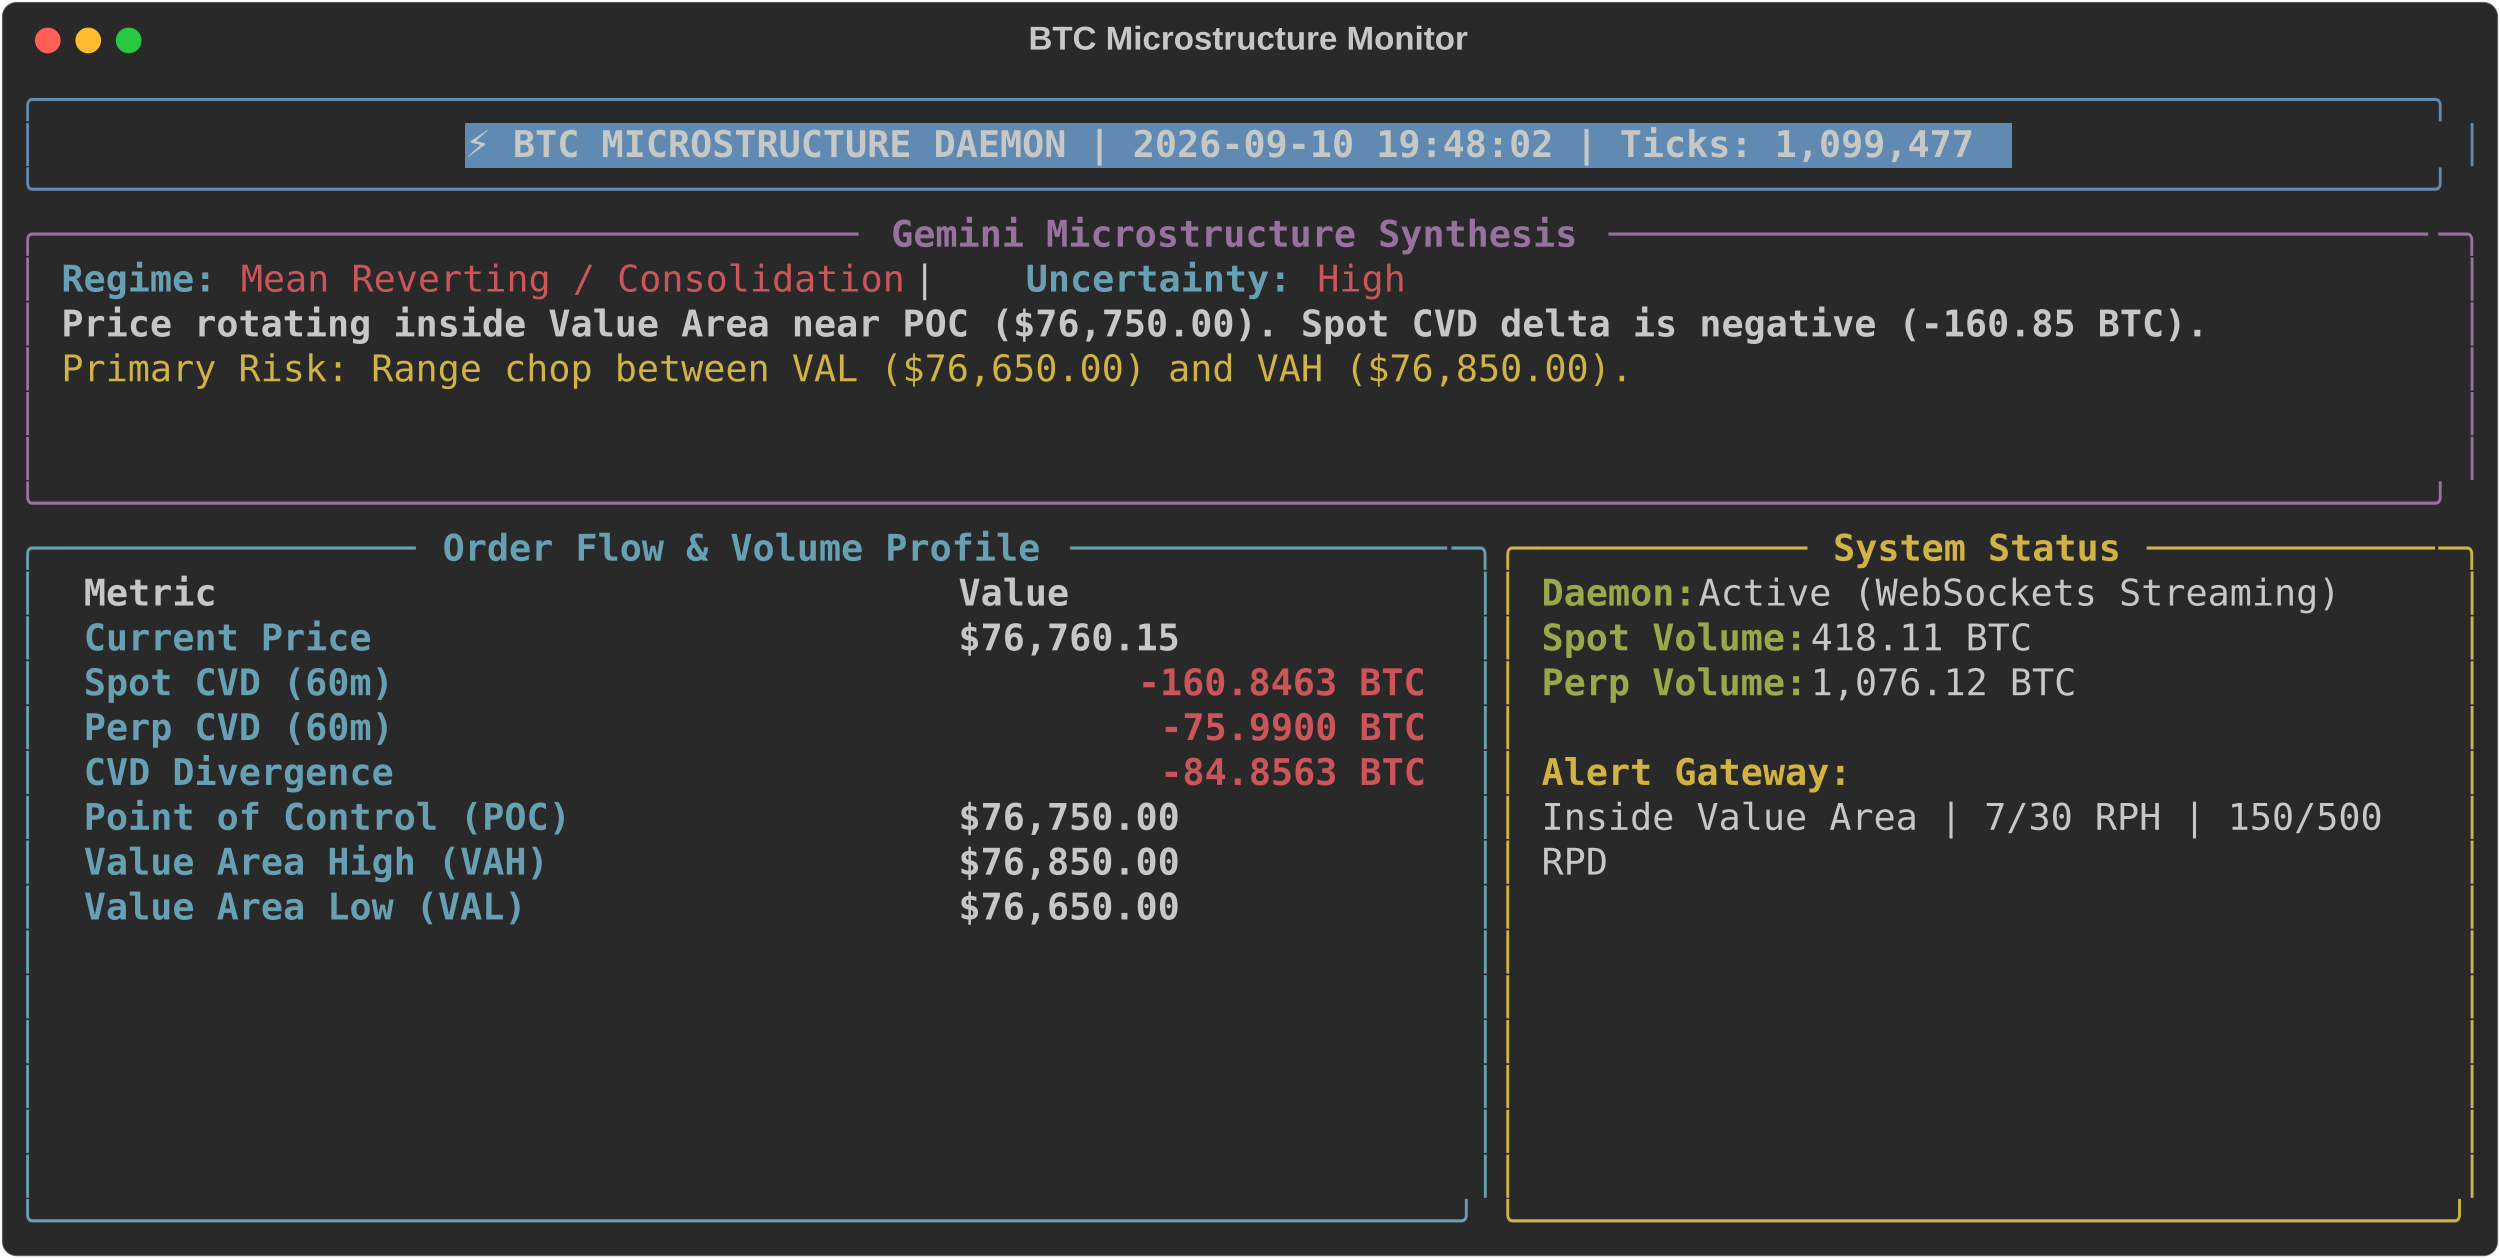
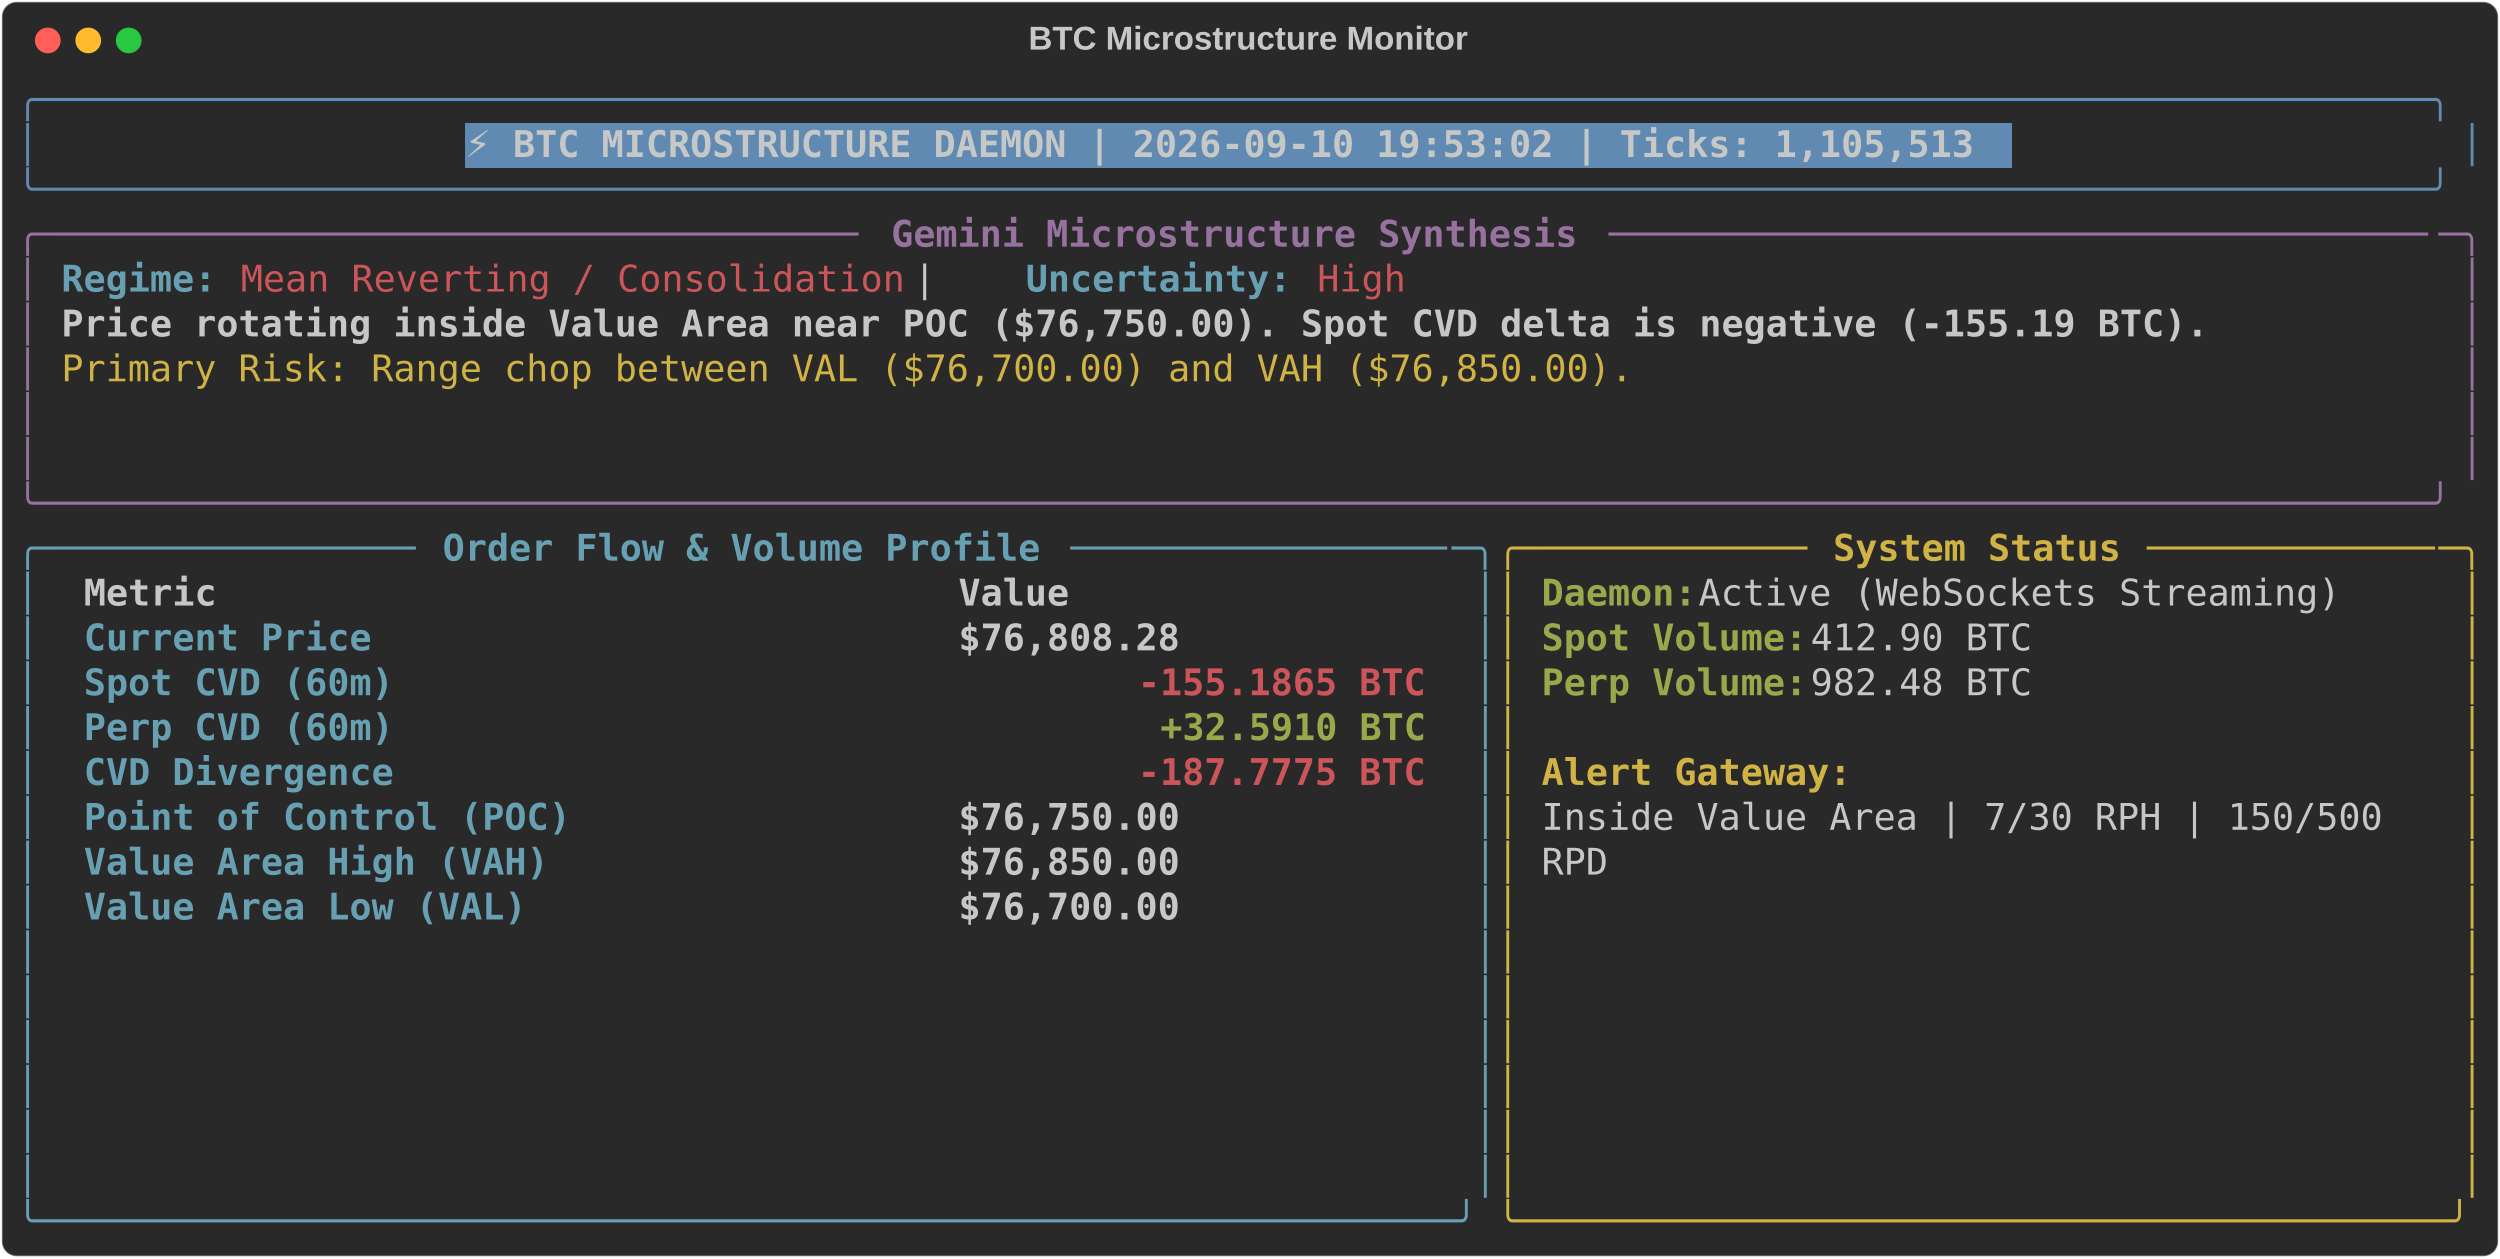
<svg xmlns="http://www.w3.org/2000/svg" class="rich-terminal" viewBox="0 0 1360 684.4">
  <style>

    @font-face {
        font-family: "Fira Code";
        src: local("FiraCode-Regular"),
                url("https://cdnjs.cloudflare.com/ajax/libs/firacode/6.2.0/woff2/FiraCode-Regular.woff2") format("woff2"),
                url("https://cdnjs.cloudflare.com/ajax/libs/firacode/6.2.0/woff/FiraCode-Regular.woff") format("woff");
        font-style: normal;
        font-weight: 400;
    }
    @font-face {
        font-family: "Fira Code";
        src: local("FiraCode-Bold"),
                url("https://cdnjs.cloudflare.com/ajax/libs/firacode/6.2.0/woff2/FiraCode-Bold.woff2") format("woff2"),
                url("https://cdnjs.cloudflare.com/ajax/libs/firacode/6.2.0/woff/FiraCode-Bold.woff") format("woff");
        font-style: bold;
        font-weight: 700;
    }

-     .terminal-1135366838-matrix {
+     .terminal-4026815350-matrix {
        font-family: Fira Code, monospace;
        font-size: 20px;
        line-height: 24.4px;
        font-variant-east-asian: full-width;
    }

-     .terminal-1135366838-title {
+     .terminal-4026815350-title {
        font-size: 18px;
        font-weight: bold;
        font-family: arial;
    }

-     .terminal-1135366838-r1 { fill: #608ab1 }
- .terminal-1135366838-r2 { fill: #c5c8c6 }
- .terminal-1135366838-r3 { fill: #c5c8c6;font-weight: bold }
- .terminal-1135366838-r4 { fill: #98729f }
- .terminal-1135366838-r5 { fill: #98729f;font-weight: bold }
- .terminal-1135366838-r6 { fill: #68a0b3;font-weight: bold }
- .terminal-1135366838-r7 { fill: #cc555a }
- .terminal-1135366838-r8 { fill: #d0b344 }
- .terminal-1135366838-r9 { fill: #68a0b3 }
- .terminal-1135366838-r10 { fill: #d0b344;font-weight: bold }
- .terminal-1135366838-r11 { fill: #98a84b;font-weight: bold }
- .terminal-1135366838-r12 { fill: #cc555a;font-weight: bold }
+     .terminal-4026815350-r1 { fill: #608ab1 }
+ .terminal-4026815350-r2 { fill: #c5c8c6 }
+ .terminal-4026815350-r3 { fill: #c5c8c6;font-weight: bold }
+ .terminal-4026815350-r4 { fill: #98729f }
+ .terminal-4026815350-r5 { fill: #98729f;font-weight: bold }
+ .terminal-4026815350-r6 { fill: #68a0b3;font-weight: bold }
+ .terminal-4026815350-r7 { fill: #cc555a }
+ .terminal-4026815350-r8 { fill: #d0b344 }
+ .terminal-4026815350-r9 { fill: #68a0b3 }
+ .terminal-4026815350-r10 { fill: #d0b344;font-weight: bold }
+ .terminal-4026815350-r11 { fill: #98a84b;font-weight: bold }
+ .terminal-4026815350-r12 { fill: #cc555a;font-weight: bold }
    </style>
  <defs>
-     <clipPath id="terminal-1135366838-clip-terminal">
+     <clipPath id="terminal-4026815350-clip-terminal">
      <rect x="0" y="0" width="1341.0" height="633.4" />
    </clipPath>
-     <clipPath id="terminal-1135366838-line-0">
+     <clipPath id="terminal-4026815350-line-0">
      <rect x="0" y="1.5" width="1342" height="24.65" />
    </clipPath>
-     <clipPath id="terminal-1135366838-line-1">
+     <clipPath id="terminal-4026815350-line-1">
      <rect x="0" y="25.9" width="1342" height="24.65" />
    </clipPath>
-     <clipPath id="terminal-1135366838-line-2">
+     <clipPath id="terminal-4026815350-line-2">
      <rect x="0" y="50.3" width="1342" height="24.65" />
    </clipPath>
-     <clipPath id="terminal-1135366838-line-3">
+     <clipPath id="terminal-4026815350-line-3">
      <rect x="0" y="74.7" width="1342" height="24.65" />
    </clipPath>
-     <clipPath id="terminal-1135366838-line-4">
+     <clipPath id="terminal-4026815350-line-4">
      <rect x="0" y="99.1" width="1342" height="24.65" />
    </clipPath>
-     <clipPath id="terminal-1135366838-line-5">
+     <clipPath id="terminal-4026815350-line-5">
      <rect x="0" y="123.5" width="1342" height="24.65" />
    </clipPath>
-     <clipPath id="terminal-1135366838-line-6">
+     <clipPath id="terminal-4026815350-line-6">
      <rect x="0" y="147.9" width="1342" height="24.65" />
    </clipPath>
-     <clipPath id="terminal-1135366838-line-7">
+     <clipPath id="terminal-4026815350-line-7">
      <rect x="0" y="172.3" width="1342" height="24.65" />
    </clipPath>
-     <clipPath id="terminal-1135366838-line-8">
+     <clipPath id="terminal-4026815350-line-8">
      <rect x="0" y="196.7" width="1342" height="24.65" />
    </clipPath>
-     <clipPath id="terminal-1135366838-line-9">
+     <clipPath id="terminal-4026815350-line-9">
      <rect x="0" y="221.1" width="1342" height="24.65" />
    </clipPath>
-     <clipPath id="terminal-1135366838-line-10">
+     <clipPath id="terminal-4026815350-line-10">
      <rect x="0" y="245.5" width="1342" height="24.65" />
    </clipPath>
-     <clipPath id="terminal-1135366838-line-11">
+     <clipPath id="terminal-4026815350-line-11">
      <rect x="0" y="269.9" width="1342" height="24.65" />
    </clipPath>
-     <clipPath id="terminal-1135366838-line-12">
+     <clipPath id="terminal-4026815350-line-12">
      <rect x="0" y="294.3" width="1342" height="24.65" />
    </clipPath>
-     <clipPath id="terminal-1135366838-line-13">
+     <clipPath id="terminal-4026815350-line-13">
      <rect x="0" y="318.7" width="1342" height="24.65" />
    </clipPath>
-     <clipPath id="terminal-1135366838-line-14">
+     <clipPath id="terminal-4026815350-line-14">
      <rect x="0" y="343.1" width="1342" height="24.65" />
    </clipPath>
-     <clipPath id="terminal-1135366838-line-15">
+     <clipPath id="terminal-4026815350-line-15">
      <rect x="0" y="367.5" width="1342" height="24.65" />
    </clipPath>
-     <clipPath id="terminal-1135366838-line-16">
+     <clipPath id="terminal-4026815350-line-16">
      <rect x="0" y="391.9" width="1342" height="24.65" />
    </clipPath>
-     <clipPath id="terminal-1135366838-line-17">
+     <clipPath id="terminal-4026815350-line-17">
      <rect x="0" y="416.3" width="1342" height="24.65" />
    </clipPath>
-     <clipPath id="terminal-1135366838-line-18">
+     <clipPath id="terminal-4026815350-line-18">
      <rect x="0" y="440.7" width="1342" height="24.65" />
    </clipPath>
-     <clipPath id="terminal-1135366838-line-19">
+     <clipPath id="terminal-4026815350-line-19">
      <rect x="0" y="465.1" width="1342" height="24.65" />
    </clipPath>
-     <clipPath id="terminal-1135366838-line-20">
+     <clipPath id="terminal-4026815350-line-20">
      <rect x="0" y="489.5" width="1342" height="24.65" />
    </clipPath>
-     <clipPath id="terminal-1135366838-line-21">
+     <clipPath id="terminal-4026815350-line-21">
      <rect x="0" y="513.9" width="1342" height="24.65" />
    </clipPath>
-     <clipPath id="terminal-1135366838-line-22">
+     <clipPath id="terminal-4026815350-line-22">
      <rect x="0" y="538.3" width="1342" height="24.65" />
    </clipPath>
-     <clipPath id="terminal-1135366838-line-23">
+     <clipPath id="terminal-4026815350-line-23">
      <rect x="0" y="562.7" width="1342" height="24.65" />
    </clipPath>
-     <clipPath id="terminal-1135366838-line-24">
+     <clipPath id="terminal-4026815350-line-24">
      <rect x="0" y="587.1" width="1342" height="24.65" />
    </clipPath>
  </defs>
  <rect fill="#292929" stroke="rgba(255,255,255,0.35)" stroke-width="1" x="1" y="1" width="1358" height="682.4" rx="8" />
-   <text class="terminal-1135366838-title" fill="#c5c8c6" text-anchor="middle" x="679" y="27">BTC Microstructure Monitor</text>
+   <text class="terminal-4026815350-title" fill="#c5c8c6" text-anchor="middle" x="679" y="27">BTC Microstructure Monitor</text>
  <g transform="translate(26,22)">
    <circle cx="0" cy="0" r="7" fill="#ff5f57" />
    <circle cx="22" cy="0" r="7" fill="#febc2e" />
    <circle cx="44" cy="0" r="7" fill="#28c840" />
  </g>
-   <g transform="translate(9, 41)" clip-path="url(#terminal-1135366838-clip-terminal)">
+   <g transform="translate(9, 41)" clip-path="url(#terminal-4026815350-clip-terminal)">
    <rect fill="#608ab1" x="244" y="25.9" width="841.8" height="24.65" shape-rendering="crispEdges" />
-     <g class="terminal-1135366838-matrix">
-       <text class="terminal-1135366838-r1" x="0" y="20" textLength="1342" clip-path="url(#terminal-1135366838-line-0)">╭────────────────────────────────────────────────────────────────────────────────────────────────────────────╮</text>
-       <text class="terminal-1135366838-r2" x="1342" y="20" textLength="12.2" clip-path="url(#terminal-1135366838-line-0)">
- </text>
-       <text class="terminal-1135366838-r1" x="0" y="44.4" textLength="12.2" clip-path="url(#terminal-1135366838-line-1)">│</text>
-       <text class="terminal-1135366838-r3" x="244" y="44.4" textLength="829.6" clip-path="url(#terminal-1135366838-line-1)">⚡ BTC MICROSTRUCTURE DAEMON | 2026-09-10 19:48:02 | Ticks: 1,099,477</text>
-       <text class="terminal-1135366838-r1" x="1329.8" y="44.4" textLength="12.2" clip-path="url(#terminal-1135366838-line-1)">│</text>
-       <text class="terminal-1135366838-r2" x="1342" y="44.4" textLength="12.2" clip-path="url(#terminal-1135366838-line-1)">
- </text>
-       <text class="terminal-1135366838-r1" x="0" y="68.8" textLength="1342" clip-path="url(#terminal-1135366838-line-2)">╰────────────────────────────────────────────────────────────────────────────────────────────────────────────╯</text>
-       <text class="terminal-1135366838-r2" x="1342" y="68.8" textLength="12.2" clip-path="url(#terminal-1135366838-line-2)">
- </text>
-       <text class="terminal-1135366838-r4" x="0" y="93.2" textLength="24.4" clip-path="url(#terminal-1135366838-line-3)">╭─</text>
-       <text class="terminal-1135366838-r4" x="24.4" y="93.2" textLength="439.2" clip-path="url(#terminal-1135366838-line-3)">────────────────────────────────────</text>
-       <text class="terminal-1135366838-r5" x="475.8" y="93.2" textLength="378.2" clip-path="url(#terminal-1135366838-line-3)">Gemini Microstructure Synthesis</text>
-       <text class="terminal-1135366838-r4" x="866.2" y="93.2" textLength="451.4" clip-path="url(#terminal-1135366838-line-3)">─────────────────────────────────────</text>
-       <text class="terminal-1135366838-r4" x="1317.6" y="93.2" textLength="24.4" clip-path="url(#terminal-1135366838-line-3)">─╮</text>
-       <text class="terminal-1135366838-r2" x="1342" y="93.2" textLength="12.2" clip-path="url(#terminal-1135366838-line-3)">
- </text>
-       <text class="terminal-1135366838-r4" x="0" y="117.6" textLength="12.2" clip-path="url(#terminal-1135366838-line-4)">│</text>
-       <text class="terminal-1135366838-r6" x="24.4" y="117.6" textLength="85.4" clip-path="url(#terminal-1135366838-line-4)">Regime:</text>
-       <text class="terminal-1135366838-r7" x="122" y="117.6" textLength="366" clip-path="url(#terminal-1135366838-line-4)">Mean Reverting / Consolidation</text>
-       <text class="terminal-1135366838-r2" x="488" y="117.6" textLength="61" clip-path="url(#terminal-1135366838-line-4)">  |  </text>
-       <text class="terminal-1135366838-r6" x="549" y="117.6" textLength="146.4" clip-path="url(#terminal-1135366838-line-4)">Uncertainty:</text>
-       <text class="terminal-1135366838-r7" x="707.6" y="117.6" textLength="48.8" clip-path="url(#terminal-1135366838-line-4)">High</text>
-       <text class="terminal-1135366838-r4" x="1329.8" y="117.6" textLength="12.2" clip-path="url(#terminal-1135366838-line-4)">│</text>
-       <text class="terminal-1135366838-r2" x="1342" y="117.6" textLength="12.2" clip-path="url(#terminal-1135366838-line-4)">
- </text>
-       <text class="terminal-1135366838-r4" x="0" y="142" textLength="12.2" clip-path="url(#terminal-1135366838-line-5)">│</text>
-       <text class="terminal-1135366838-r3" x="24.4" y="142" textLength="1183.4" clip-path="url(#terminal-1135366838-line-5)">Price rotating inside Value Area near POC ($76,750.00). Spot CVD delta is negative (-160.85 BTC).</text>
-       <text class="terminal-1135366838-r4" x="1329.8" y="142" textLength="12.2" clip-path="url(#terminal-1135366838-line-5)">│</text>
-       <text class="terminal-1135366838-r2" x="1342" y="142" textLength="12.2" clip-path="url(#terminal-1135366838-line-5)">
- </text>
-       <text class="terminal-1135366838-r4" x="0" y="166.4" textLength="12.2" clip-path="url(#terminal-1135366838-line-6)">│</text>
-       <text class="terminal-1135366838-r8" x="24.4" y="166.4" textLength="866.2" clip-path="url(#terminal-1135366838-line-6)">Primary Risk: Range chop between VAL ($76,650.00) and VAH ($76,850.00).</text>
-       <text class="terminal-1135366838-r4" x="1329.8" y="166.4" textLength="12.2" clip-path="url(#terminal-1135366838-line-6)">│</text>
-       <text class="terminal-1135366838-r2" x="1342" y="166.4" textLength="12.2" clip-path="url(#terminal-1135366838-line-6)">
- </text>
-       <text class="terminal-1135366838-r4" x="0" y="190.8" textLength="12.2" clip-path="url(#terminal-1135366838-line-7)">│</text>
-       <text class="terminal-1135366838-r4" x="1329.8" y="190.8" textLength="12.2" clip-path="url(#terminal-1135366838-line-7)">│</text>
-       <text class="terminal-1135366838-r2" x="1342" y="190.8" textLength="12.2" clip-path="url(#terminal-1135366838-line-7)">
- </text>
-       <text class="terminal-1135366838-r4" x="0" y="215.2" textLength="12.2" clip-path="url(#terminal-1135366838-line-8)">│</text>
-       <text class="terminal-1135366838-r4" x="1329.8" y="215.2" textLength="12.2" clip-path="url(#terminal-1135366838-line-8)">│</text>
-       <text class="terminal-1135366838-r2" x="1342" y="215.2" textLength="12.2" clip-path="url(#terminal-1135366838-line-8)">
- </text>
-       <text class="terminal-1135366838-r4" x="0" y="239.6" textLength="1342" clip-path="url(#terminal-1135366838-line-9)">╰────────────────────────────────────────────────────────────────────────────────────────────────────────────╯</text>
-       <text class="terminal-1135366838-r2" x="1342" y="239.6" textLength="12.2" clip-path="url(#terminal-1135366838-line-9)">
- </text>
-       <text class="terminal-1135366838-r9" x="0" y="264" textLength="24.4" clip-path="url(#terminal-1135366838-line-10)">╭─</text>
-       <text class="terminal-1135366838-r9" x="24.4" y="264" textLength="195.2" clip-path="url(#terminal-1135366838-line-10)">────────────────</text>
-       <text class="terminal-1135366838-r6" x="231.8" y="264" textLength="329.4" clip-path="url(#terminal-1135366838-line-10)">Order Flow &amp; Volume Profile</text>
-       <text class="terminal-1135366838-r9" x="573.4" y="264" textLength="207.4" clip-path="url(#terminal-1135366838-line-10)">─────────────────</text>
-       <text class="terminal-1135366838-r9" x="780.8" y="264" textLength="24.4" clip-path="url(#terminal-1135366838-line-10)">─╮</text>
-       <text class="terminal-1135366838-r8" x="805.2" y="264" textLength="24.4" clip-path="url(#terminal-1135366838-line-10)">╭─</text>
-       <text class="terminal-1135366838-r8" x="829.6" y="264" textLength="146.4" clip-path="url(#terminal-1135366838-line-10)">────────────</text>
-       <text class="terminal-1135366838-r10" x="988.2" y="264" textLength="158.6" clip-path="url(#terminal-1135366838-line-10)">System Status</text>
-       <text class="terminal-1135366838-r8" x="1159" y="264" textLength="158.6" clip-path="url(#terminal-1135366838-line-10)">─────────────</text>
-       <text class="terminal-1135366838-r8" x="1317.6" y="264" textLength="24.4" clip-path="url(#terminal-1135366838-line-10)">─╮</text>
-       <text class="terminal-1135366838-r2" x="1342" y="264" textLength="12.2" clip-path="url(#terminal-1135366838-line-10)">
- </text>
-       <text class="terminal-1135366838-r9" x="0" y="288.4" textLength="12.2" clip-path="url(#terminal-1135366838-line-11)">│</text>
-       <text class="terminal-1135366838-r3" x="36.6" y="288.4" textLength="451.4" clip-path="url(#terminal-1135366838-line-11)">Metric                               </text>
-       <text class="terminal-1135366838-r3" x="512.4" y="288.4" textLength="256.2" clip-path="url(#terminal-1135366838-line-11)">                Value</text>
-       <text class="terminal-1135366838-r9" x="793" y="288.4" textLength="12.2" clip-path="url(#terminal-1135366838-line-11)">│</text>
-       <text class="terminal-1135366838-r8" x="805.2" y="288.4" textLength="12.2" clip-path="url(#terminal-1135366838-line-11)">│</text>
-       <text class="terminal-1135366838-r11" x="829.6" y="288.4" textLength="85.4" clip-path="url(#terminal-1135366838-line-11)">Daemon:</text>
-       <text class="terminal-1135366838-r2" x="915" y="288.4" textLength="366" clip-path="url(#terminal-1135366838-line-11)"> Active (WebSockets Streaming)</text>
-       <text class="terminal-1135366838-r8" x="1329.8" y="288.4" textLength="12.2" clip-path="url(#terminal-1135366838-line-11)">│</text>
-       <text class="terminal-1135366838-r2" x="1342" y="288.4" textLength="12.2" clip-path="url(#terminal-1135366838-line-11)">
- </text>
-       <text class="terminal-1135366838-r9" x="0" y="312.8" textLength="12.2" clip-path="url(#terminal-1135366838-line-12)">│</text>
-       <text class="terminal-1135366838-r6" x="36.6" y="312.8" textLength="451.4" clip-path="url(#terminal-1135366838-line-12)">Current Price                        </text>
-       <text class="terminal-1135366838-r3" x="512.4" y="312.8" textLength="256.2" clip-path="url(#terminal-1135366838-line-12)">           $76,760.15</text>
-       <text class="terminal-1135366838-r9" x="793" y="312.8" textLength="12.2" clip-path="url(#terminal-1135366838-line-12)">│</text>
-       <text class="terminal-1135366838-r8" x="805.2" y="312.8" textLength="12.2" clip-path="url(#terminal-1135366838-line-12)">│</text>
-       <text class="terminal-1135366838-r11" x="829.6" y="312.8" textLength="146.4" clip-path="url(#terminal-1135366838-line-12)">Spot Volume:</text>
-       <text class="terminal-1135366838-r2" x="976" y="312.8" textLength="134.2" clip-path="url(#terminal-1135366838-line-12)"> 418.11 BTC</text>
-       <text class="terminal-1135366838-r8" x="1329.8" y="312.8" textLength="12.2" clip-path="url(#terminal-1135366838-line-12)">│</text>
-       <text class="terminal-1135366838-r2" x="1342" y="312.8" textLength="12.2" clip-path="url(#terminal-1135366838-line-12)">
- </text>
-       <text class="terminal-1135366838-r9" x="0" y="337.2" textLength="12.2" clip-path="url(#terminal-1135366838-line-13)">│</text>
-       <text class="terminal-1135366838-r6" x="36.6" y="337.2" textLength="451.4" clip-path="url(#terminal-1135366838-line-13)">Spot CVD (60m)                       </text>
-       <text class="terminal-1135366838-r12" x="610" y="337.2" textLength="158.6" clip-path="url(#terminal-1135366838-line-13)">-160.8463 BTC</text>
-       <text class="terminal-1135366838-r9" x="793" y="337.2" textLength="12.2" clip-path="url(#terminal-1135366838-line-13)">│</text>
-       <text class="terminal-1135366838-r8" x="805.2" y="337.2" textLength="12.2" clip-path="url(#terminal-1135366838-line-13)">│</text>
-       <text class="terminal-1135366838-r11" x="829.6" y="337.2" textLength="146.4" clip-path="url(#terminal-1135366838-line-13)">Perp Volume:</text>
-       <text class="terminal-1135366838-r2" x="976" y="337.2" textLength="158.6" clip-path="url(#terminal-1135366838-line-13)"> 1,076.12 BTC</text>
-       <text class="terminal-1135366838-r8" x="1329.8" y="337.2" textLength="12.2" clip-path="url(#terminal-1135366838-line-13)">│</text>
-       <text class="terminal-1135366838-r2" x="1342" y="337.2" textLength="12.2" clip-path="url(#terminal-1135366838-line-13)">
- </text>
-       <text class="terminal-1135366838-r9" x="0" y="361.6" textLength="12.2" clip-path="url(#terminal-1135366838-line-14)">│</text>
-       <text class="terminal-1135366838-r6" x="36.6" y="361.6" textLength="451.4" clip-path="url(#terminal-1135366838-line-14)">Perp CVD (60m)                       </text>
-       <text class="terminal-1135366838-r12" x="622.2" y="361.6" textLength="146.4" clip-path="url(#terminal-1135366838-line-14)">-75.9900 BTC</text>
-       <text class="terminal-1135366838-r9" x="793" y="361.6" textLength="12.2" clip-path="url(#terminal-1135366838-line-14)">│</text>
-       <text class="terminal-1135366838-r8" x="805.2" y="361.6" textLength="12.2" clip-path="url(#terminal-1135366838-line-14)">│</text>
-       <text class="terminal-1135366838-r8" x="1329.8" y="361.6" textLength="12.2" clip-path="url(#terminal-1135366838-line-14)">│</text>
-       <text class="terminal-1135366838-r2" x="1342" y="361.6" textLength="12.2" clip-path="url(#terminal-1135366838-line-14)">
- </text>
-       <text class="terminal-1135366838-r9" x="0" y="386" textLength="12.2" clip-path="url(#terminal-1135366838-line-15)">│</text>
-       <text class="terminal-1135366838-r6" x="36.6" y="386" textLength="451.4" clip-path="url(#terminal-1135366838-line-15)">CVD Divergence                       </text>
-       <text class="terminal-1135366838-r12" x="622.2" y="386" textLength="146.4" clip-path="url(#terminal-1135366838-line-15)">-84.8563 BTC</text>
-       <text class="terminal-1135366838-r9" x="793" y="386" textLength="12.2" clip-path="url(#terminal-1135366838-line-15)">│</text>
-       <text class="terminal-1135366838-r8" x="805.2" y="386" textLength="12.2" clip-path="url(#terminal-1135366838-line-15)">│</text>
-       <text class="terminal-1135366838-r10" x="829.6" y="386" textLength="170.8" clip-path="url(#terminal-1135366838-line-15)">Alert Gateway:</text>
-       <text class="terminal-1135366838-r8" x="1329.8" y="386" textLength="12.2" clip-path="url(#terminal-1135366838-line-15)">│</text>
-       <text class="terminal-1135366838-r2" x="1342" y="386" textLength="12.2" clip-path="url(#terminal-1135366838-line-15)">
- </text>
-       <text class="terminal-1135366838-r9" x="0" y="410.4" textLength="12.2" clip-path="url(#terminal-1135366838-line-16)">│</text>
-       <text class="terminal-1135366838-r6" x="36.6" y="410.4" textLength="451.4" clip-path="url(#terminal-1135366838-line-16)">Point of Control (POC)               </text>
-       <text class="terminal-1135366838-r3" x="512.4" y="410.4" textLength="256.2" clip-path="url(#terminal-1135366838-line-16)">           $76,750.00</text>
-       <text class="terminal-1135366838-r9" x="793" y="410.4" textLength="12.2" clip-path="url(#terminal-1135366838-line-16)">│</text>
-       <text class="terminal-1135366838-r8" x="805.2" y="410.4" textLength="12.2" clip-path="url(#terminal-1135366838-line-16)">│</text>
-       <text class="terminal-1135366838-r2" x="829.6" y="410.4" textLength="475.8" clip-path="url(#terminal-1135366838-line-16)">Inside Value Area | 7/30 RPH | 150/500 </text>
-       <text class="terminal-1135366838-r8" x="1329.8" y="410.4" textLength="12.2" clip-path="url(#terminal-1135366838-line-16)">│</text>
-       <text class="terminal-1135366838-r2" x="1342" y="410.4" textLength="12.2" clip-path="url(#terminal-1135366838-line-16)">
- </text>
-       <text class="terminal-1135366838-r9" x="0" y="434.8" textLength="12.2" clip-path="url(#terminal-1135366838-line-17)">│</text>
-       <text class="terminal-1135366838-r6" x="36.6" y="434.8" textLength="451.4" clip-path="url(#terminal-1135366838-line-17)">Value Area High (VAH)                </text>
-       <text class="terminal-1135366838-r3" x="512.4" y="434.8" textLength="256.2" clip-path="url(#terminal-1135366838-line-17)">           $76,850.00</text>
-       <text class="terminal-1135366838-r9" x="793" y="434.8" textLength="12.2" clip-path="url(#terminal-1135366838-line-17)">│</text>
-       <text class="terminal-1135366838-r8" x="805.2" y="434.8" textLength="12.2" clip-path="url(#terminal-1135366838-line-17)">│</text>
-       <text class="terminal-1135366838-r2" x="829.6" y="434.8" textLength="36.6" clip-path="url(#terminal-1135366838-line-17)">RPD</text>
-       <text class="terminal-1135366838-r8" x="1329.8" y="434.8" textLength="12.2" clip-path="url(#terminal-1135366838-line-17)">│</text>
-       <text class="terminal-1135366838-r2" x="1342" y="434.8" textLength="12.2" clip-path="url(#terminal-1135366838-line-17)">
- </text>
-       <text class="terminal-1135366838-r9" x="0" y="459.2" textLength="12.2" clip-path="url(#terminal-1135366838-line-18)">│</text>
-       <text class="terminal-1135366838-r6" x="36.6" y="459.2" textLength="451.4" clip-path="url(#terminal-1135366838-line-18)">Value Area Low (VAL)                 </text>
-       <text class="terminal-1135366838-r3" x="512.4" y="459.2" textLength="256.2" clip-path="url(#terminal-1135366838-line-18)">           $76,650.00</text>
-       <text class="terminal-1135366838-r9" x="793" y="459.2" textLength="12.2" clip-path="url(#terminal-1135366838-line-18)">│</text>
-       <text class="terminal-1135366838-r8" x="805.2" y="459.2" textLength="12.2" clip-path="url(#terminal-1135366838-line-18)">│</text>
-       <text class="terminal-1135366838-r8" x="1329.8" y="459.2" textLength="12.2" clip-path="url(#terminal-1135366838-line-18)">│</text>
-       <text class="terminal-1135366838-r2" x="1342" y="459.2" textLength="12.2" clip-path="url(#terminal-1135366838-line-18)">
- </text>
-       <text class="terminal-1135366838-r9" x="0" y="483.6" textLength="12.2" clip-path="url(#terminal-1135366838-line-19)">│</text>
-       <text class="terminal-1135366838-r9" x="793" y="483.6" textLength="12.2" clip-path="url(#terminal-1135366838-line-19)">│</text>
-       <text class="terminal-1135366838-r8" x="805.2" y="483.6" textLength="12.2" clip-path="url(#terminal-1135366838-line-19)">│</text>
-       <text class="terminal-1135366838-r8" x="1329.8" y="483.6" textLength="12.2" clip-path="url(#terminal-1135366838-line-19)">│</text>
-       <text class="terminal-1135366838-r2" x="1342" y="483.6" textLength="12.2" clip-path="url(#terminal-1135366838-line-19)">
- </text>
-       <text class="terminal-1135366838-r9" x="0" y="508" textLength="12.2" clip-path="url(#terminal-1135366838-line-20)">│</text>
-       <text class="terminal-1135366838-r9" x="793" y="508" textLength="12.2" clip-path="url(#terminal-1135366838-line-20)">│</text>
-       <text class="terminal-1135366838-r8" x="805.2" y="508" textLength="12.2" clip-path="url(#terminal-1135366838-line-20)">│</text>
-       <text class="terminal-1135366838-r8" x="1329.8" y="508" textLength="12.2" clip-path="url(#terminal-1135366838-line-20)">│</text>
-       <text class="terminal-1135366838-r2" x="1342" y="508" textLength="12.2" clip-path="url(#terminal-1135366838-line-20)">
- </text>
-       <text class="terminal-1135366838-r9" x="0" y="532.4" textLength="12.2" clip-path="url(#terminal-1135366838-line-21)">│</text>
-       <text class="terminal-1135366838-r9" x="793" y="532.4" textLength="12.2" clip-path="url(#terminal-1135366838-line-21)">│</text>
-       <text class="terminal-1135366838-r8" x="805.2" y="532.4" textLength="12.2" clip-path="url(#terminal-1135366838-line-21)">│</text>
-       <text class="terminal-1135366838-r8" x="1329.8" y="532.4" textLength="12.2" clip-path="url(#terminal-1135366838-line-21)">│</text>
-       <text class="terminal-1135366838-r2" x="1342" y="532.4" textLength="12.2" clip-path="url(#terminal-1135366838-line-21)">
- </text>
-       <text class="terminal-1135366838-r9" x="0" y="556.8" textLength="12.2" clip-path="url(#terminal-1135366838-line-22)">│</text>
-       <text class="terminal-1135366838-r9" x="793" y="556.8" textLength="12.2" clip-path="url(#terminal-1135366838-line-22)">│</text>
-       <text class="terminal-1135366838-r8" x="805.2" y="556.8" textLength="12.2" clip-path="url(#terminal-1135366838-line-22)">│</text>
-       <text class="terminal-1135366838-r8" x="1329.8" y="556.8" textLength="12.2" clip-path="url(#terminal-1135366838-line-22)">│</text>
-       <text class="terminal-1135366838-r2" x="1342" y="556.8" textLength="12.2" clip-path="url(#terminal-1135366838-line-22)">
- </text>
-       <text class="terminal-1135366838-r9" x="0" y="581.2" textLength="12.2" clip-path="url(#terminal-1135366838-line-23)">│</text>
-       <text class="terminal-1135366838-r9" x="793" y="581.2" textLength="12.2" clip-path="url(#terminal-1135366838-line-23)">│</text>
-       <text class="terminal-1135366838-r8" x="805.2" y="581.2" textLength="12.2" clip-path="url(#terminal-1135366838-line-23)">│</text>
-       <text class="terminal-1135366838-r8" x="1329.8" y="581.2" textLength="12.2" clip-path="url(#terminal-1135366838-line-23)">│</text>
-       <text class="terminal-1135366838-r2" x="1342" y="581.2" textLength="12.2" clip-path="url(#terminal-1135366838-line-23)">
- </text>
-       <text class="terminal-1135366838-r9" x="0" y="605.6" textLength="12.2" clip-path="url(#terminal-1135366838-line-24)">│</text>
-       <text class="terminal-1135366838-r9" x="793" y="605.6" textLength="12.2" clip-path="url(#terminal-1135366838-line-24)">│</text>
-       <text class="terminal-1135366838-r8" x="805.2" y="605.6" textLength="12.2" clip-path="url(#terminal-1135366838-line-24)">│</text>
-       <text class="terminal-1135366838-r8" x="1329.8" y="605.6" textLength="12.2" clip-path="url(#terminal-1135366838-line-24)">│</text>
-       <text class="terminal-1135366838-r2" x="1342" y="605.6" textLength="12.2" clip-path="url(#terminal-1135366838-line-24)">
- </text>
-       <text class="terminal-1135366838-r9" x="0" y="630" textLength="805.2" clip-path="url(#terminal-1135366838-line-25)">╰────────────────────────────────────────────────────────────────╯</text>
-       <text class="terminal-1135366838-r8" x="805.2" y="630" textLength="536.8" clip-path="url(#terminal-1135366838-line-25)">╰──────────────────────────────────────────╯</text>
-       <text class="terminal-1135366838-r2" x="1342" y="630" textLength="12.2" clip-path="url(#terminal-1135366838-line-25)">
+     <g class="terminal-4026815350-matrix">
+       <text class="terminal-4026815350-r1" x="0" y="20" textLength="1342" clip-path="url(#terminal-4026815350-line-0)">╭────────────────────────────────────────────────────────────────────────────────────────────────────────────╮</text>
+       <text class="terminal-4026815350-r2" x="1342" y="20" textLength="12.2" clip-path="url(#terminal-4026815350-line-0)">
+ </text>
+       <text class="terminal-4026815350-r1" x="0" y="44.4" textLength="12.2" clip-path="url(#terminal-4026815350-line-1)">│</text>
+       <text class="terminal-4026815350-r3" x="244" y="44.4" textLength="829.6" clip-path="url(#terminal-4026815350-line-1)">⚡ BTC MICROSTRUCTURE DAEMON | 2026-09-10 19:53:02 | Ticks: 1,105,513</text>
+       <text class="terminal-4026815350-r1" x="1329.8" y="44.4" textLength="12.2" clip-path="url(#terminal-4026815350-line-1)">│</text>
+       <text class="terminal-4026815350-r2" x="1342" y="44.4" textLength="12.2" clip-path="url(#terminal-4026815350-line-1)">
+ </text>
+       <text class="terminal-4026815350-r1" x="0" y="68.8" textLength="1342" clip-path="url(#terminal-4026815350-line-2)">╰────────────────────────────────────────────────────────────────────────────────────────────────────────────╯</text>
+       <text class="terminal-4026815350-r2" x="1342" y="68.8" textLength="12.2" clip-path="url(#terminal-4026815350-line-2)">
+ </text>
+       <text class="terminal-4026815350-r4" x="0" y="93.2" textLength="24.4" clip-path="url(#terminal-4026815350-line-3)">╭─</text>
+       <text class="terminal-4026815350-r4" x="24.4" y="93.2" textLength="439.2" clip-path="url(#terminal-4026815350-line-3)">────────────────────────────────────</text>
+       <text class="terminal-4026815350-r5" x="475.8" y="93.2" textLength="378.2" clip-path="url(#terminal-4026815350-line-3)">Gemini Microstructure Synthesis</text>
+       <text class="terminal-4026815350-r4" x="866.2" y="93.2" textLength="451.4" clip-path="url(#terminal-4026815350-line-3)">─────────────────────────────────────</text>
+       <text class="terminal-4026815350-r4" x="1317.6" y="93.2" textLength="24.4" clip-path="url(#terminal-4026815350-line-3)">─╮</text>
+       <text class="terminal-4026815350-r2" x="1342" y="93.2" textLength="12.2" clip-path="url(#terminal-4026815350-line-3)">
+ </text>
+       <text class="terminal-4026815350-r4" x="0" y="117.6" textLength="12.2" clip-path="url(#terminal-4026815350-line-4)">│</text>
+       <text class="terminal-4026815350-r6" x="24.4" y="117.6" textLength="85.4" clip-path="url(#terminal-4026815350-line-4)">Regime:</text>
+       <text class="terminal-4026815350-r7" x="122" y="117.6" textLength="366" clip-path="url(#terminal-4026815350-line-4)">Mean Reverting / Consolidation</text>
+       <text class="terminal-4026815350-r2" x="488" y="117.6" textLength="61" clip-path="url(#terminal-4026815350-line-4)">  |  </text>
+       <text class="terminal-4026815350-r6" x="549" y="117.6" textLength="146.4" clip-path="url(#terminal-4026815350-line-4)">Uncertainty:</text>
+       <text class="terminal-4026815350-r7" x="707.6" y="117.6" textLength="48.8" clip-path="url(#terminal-4026815350-line-4)">High</text>
+       <text class="terminal-4026815350-r4" x="1329.8" y="117.6" textLength="12.2" clip-path="url(#terminal-4026815350-line-4)">│</text>
+       <text class="terminal-4026815350-r2" x="1342" y="117.6" textLength="12.2" clip-path="url(#terminal-4026815350-line-4)">
+ </text>
+       <text class="terminal-4026815350-r4" x="0" y="142" textLength="12.2" clip-path="url(#terminal-4026815350-line-5)">│</text>
+       <text class="terminal-4026815350-r3" x="24.4" y="142" textLength="1183.4" clip-path="url(#terminal-4026815350-line-5)">Price rotating inside Value Area near POC ($76,750.00). Spot CVD delta is negative (-155.19 BTC).</text>
+       <text class="terminal-4026815350-r4" x="1329.8" y="142" textLength="12.2" clip-path="url(#terminal-4026815350-line-5)">│</text>
+       <text class="terminal-4026815350-r2" x="1342" y="142" textLength="12.2" clip-path="url(#terminal-4026815350-line-5)">
+ </text>
+       <text class="terminal-4026815350-r4" x="0" y="166.4" textLength="12.2" clip-path="url(#terminal-4026815350-line-6)">│</text>
+       <text class="terminal-4026815350-r8" x="24.4" y="166.4" textLength="866.2" clip-path="url(#terminal-4026815350-line-6)">Primary Risk: Range chop between VAL ($76,700.00) and VAH ($76,850.00).</text>
+       <text class="terminal-4026815350-r4" x="1329.8" y="166.4" textLength="12.2" clip-path="url(#terminal-4026815350-line-6)">│</text>
+       <text class="terminal-4026815350-r2" x="1342" y="166.4" textLength="12.2" clip-path="url(#terminal-4026815350-line-6)">
+ </text>
+       <text class="terminal-4026815350-r4" x="0" y="190.8" textLength="12.2" clip-path="url(#terminal-4026815350-line-7)">│</text>
+       <text class="terminal-4026815350-r4" x="1329.8" y="190.8" textLength="12.2" clip-path="url(#terminal-4026815350-line-7)">│</text>
+       <text class="terminal-4026815350-r2" x="1342" y="190.8" textLength="12.2" clip-path="url(#terminal-4026815350-line-7)">
+ </text>
+       <text class="terminal-4026815350-r4" x="0" y="215.2" textLength="12.2" clip-path="url(#terminal-4026815350-line-8)">│</text>
+       <text class="terminal-4026815350-r4" x="1329.8" y="215.2" textLength="12.2" clip-path="url(#terminal-4026815350-line-8)">│</text>
+       <text class="terminal-4026815350-r2" x="1342" y="215.2" textLength="12.2" clip-path="url(#terminal-4026815350-line-8)">
+ </text>
+       <text class="terminal-4026815350-r4" x="0" y="239.6" textLength="1342" clip-path="url(#terminal-4026815350-line-9)">╰────────────────────────────────────────────────────────────────────────────────────────────────────────────╯</text>
+       <text class="terminal-4026815350-r2" x="1342" y="239.6" textLength="12.2" clip-path="url(#terminal-4026815350-line-9)">
+ </text>
+       <text class="terminal-4026815350-r9" x="0" y="264" textLength="24.4" clip-path="url(#terminal-4026815350-line-10)">╭─</text>
+       <text class="terminal-4026815350-r9" x="24.4" y="264" textLength="195.2" clip-path="url(#terminal-4026815350-line-10)">────────────────</text>
+       <text class="terminal-4026815350-r6" x="231.8" y="264" textLength="329.4" clip-path="url(#terminal-4026815350-line-10)">Order Flow &amp; Volume Profile</text>
+       <text class="terminal-4026815350-r9" x="573.4" y="264" textLength="207.4" clip-path="url(#terminal-4026815350-line-10)">─────────────────</text>
+       <text class="terminal-4026815350-r9" x="780.8" y="264" textLength="24.4" clip-path="url(#terminal-4026815350-line-10)">─╮</text>
+       <text class="terminal-4026815350-r8" x="805.2" y="264" textLength="24.4" clip-path="url(#terminal-4026815350-line-10)">╭─</text>
+       <text class="terminal-4026815350-r8" x="829.6" y="264" textLength="146.4" clip-path="url(#terminal-4026815350-line-10)">────────────</text>
+       <text class="terminal-4026815350-r10" x="988.2" y="264" textLength="158.6" clip-path="url(#terminal-4026815350-line-10)">System Status</text>
+       <text class="terminal-4026815350-r8" x="1159" y="264" textLength="158.6" clip-path="url(#terminal-4026815350-line-10)">─────────────</text>
+       <text class="terminal-4026815350-r8" x="1317.6" y="264" textLength="24.4" clip-path="url(#terminal-4026815350-line-10)">─╮</text>
+       <text class="terminal-4026815350-r2" x="1342" y="264" textLength="12.2" clip-path="url(#terminal-4026815350-line-10)">
+ </text>
+       <text class="terminal-4026815350-r9" x="0" y="288.4" textLength="12.2" clip-path="url(#terminal-4026815350-line-11)">│</text>
+       <text class="terminal-4026815350-r3" x="36.6" y="288.4" textLength="451.4" clip-path="url(#terminal-4026815350-line-11)">Metric                               </text>
+       <text class="terminal-4026815350-r3" x="512.4" y="288.4" textLength="256.2" clip-path="url(#terminal-4026815350-line-11)">                Value</text>
+       <text class="terminal-4026815350-r9" x="793" y="288.4" textLength="12.2" clip-path="url(#terminal-4026815350-line-11)">│</text>
+       <text class="terminal-4026815350-r8" x="805.2" y="288.4" textLength="12.2" clip-path="url(#terminal-4026815350-line-11)">│</text>
+       <text class="terminal-4026815350-r11" x="829.6" y="288.4" textLength="85.4" clip-path="url(#terminal-4026815350-line-11)">Daemon:</text>
+       <text class="terminal-4026815350-r2" x="915" y="288.4" textLength="366" clip-path="url(#terminal-4026815350-line-11)"> Active (WebSockets Streaming)</text>
+       <text class="terminal-4026815350-r8" x="1329.8" y="288.4" textLength="12.2" clip-path="url(#terminal-4026815350-line-11)">│</text>
+       <text class="terminal-4026815350-r2" x="1342" y="288.4" textLength="12.2" clip-path="url(#terminal-4026815350-line-11)">
+ </text>
+       <text class="terminal-4026815350-r9" x="0" y="312.8" textLength="12.2" clip-path="url(#terminal-4026815350-line-12)">│</text>
+       <text class="terminal-4026815350-r6" x="36.6" y="312.8" textLength="451.4" clip-path="url(#terminal-4026815350-line-12)">Current Price                        </text>
+       <text class="terminal-4026815350-r3" x="512.4" y="312.8" textLength="256.2" clip-path="url(#terminal-4026815350-line-12)">           $76,808.28</text>
+       <text class="terminal-4026815350-r9" x="793" y="312.8" textLength="12.2" clip-path="url(#terminal-4026815350-line-12)">│</text>
+       <text class="terminal-4026815350-r8" x="805.2" y="312.8" textLength="12.2" clip-path="url(#terminal-4026815350-line-12)">│</text>
+       <text class="terminal-4026815350-r11" x="829.6" y="312.8" textLength="146.4" clip-path="url(#terminal-4026815350-line-12)">Spot Volume:</text>
+       <text class="terminal-4026815350-r2" x="976" y="312.8" textLength="134.2" clip-path="url(#terminal-4026815350-line-12)"> 412.90 BTC</text>
+       <text class="terminal-4026815350-r8" x="1329.8" y="312.8" textLength="12.2" clip-path="url(#terminal-4026815350-line-12)">│</text>
+       <text class="terminal-4026815350-r2" x="1342" y="312.8" textLength="12.2" clip-path="url(#terminal-4026815350-line-12)">
+ </text>
+       <text class="terminal-4026815350-r9" x="0" y="337.2" textLength="12.2" clip-path="url(#terminal-4026815350-line-13)">│</text>
+       <text class="terminal-4026815350-r6" x="36.6" y="337.2" textLength="451.4" clip-path="url(#terminal-4026815350-line-13)">Spot CVD (60m)                       </text>
+       <text class="terminal-4026815350-r12" x="610" y="337.2" textLength="158.6" clip-path="url(#terminal-4026815350-line-13)">-155.1865 BTC</text>
+       <text class="terminal-4026815350-r9" x="793" y="337.2" textLength="12.2" clip-path="url(#terminal-4026815350-line-13)">│</text>
+       <text class="terminal-4026815350-r8" x="805.2" y="337.2" textLength="12.2" clip-path="url(#terminal-4026815350-line-13)">│</text>
+       <text class="terminal-4026815350-r11" x="829.6" y="337.2" textLength="146.4" clip-path="url(#terminal-4026815350-line-13)">Perp Volume:</text>
+       <text class="terminal-4026815350-r2" x="976" y="337.2" textLength="134.2" clip-path="url(#terminal-4026815350-line-13)"> 982.48 BTC</text>
+       <text class="terminal-4026815350-r8" x="1329.8" y="337.2" textLength="12.2" clip-path="url(#terminal-4026815350-line-13)">│</text>
+       <text class="terminal-4026815350-r2" x="1342" y="337.2" textLength="12.2" clip-path="url(#terminal-4026815350-line-13)">
+ </text>
+       <text class="terminal-4026815350-r9" x="0" y="361.6" textLength="12.2" clip-path="url(#terminal-4026815350-line-14)">│</text>
+       <text class="terminal-4026815350-r6" x="36.6" y="361.6" textLength="451.4" clip-path="url(#terminal-4026815350-line-14)">Perp CVD (60m)                       </text>
+       <text class="terminal-4026815350-r11" x="622.2" y="361.6" textLength="146.4" clip-path="url(#terminal-4026815350-line-14)">+32.5910 BTC</text>
+       <text class="terminal-4026815350-r9" x="793" y="361.6" textLength="12.2" clip-path="url(#terminal-4026815350-line-14)">│</text>
+       <text class="terminal-4026815350-r8" x="805.2" y="361.6" textLength="12.2" clip-path="url(#terminal-4026815350-line-14)">│</text>
+       <text class="terminal-4026815350-r8" x="1329.8" y="361.6" textLength="12.2" clip-path="url(#terminal-4026815350-line-14)">│</text>
+       <text class="terminal-4026815350-r2" x="1342" y="361.6" textLength="12.2" clip-path="url(#terminal-4026815350-line-14)">
+ </text>
+       <text class="terminal-4026815350-r9" x="0" y="386" textLength="12.2" clip-path="url(#terminal-4026815350-line-15)">│</text>
+       <text class="terminal-4026815350-r6" x="36.6" y="386" textLength="451.4" clip-path="url(#terminal-4026815350-line-15)">CVD Divergence                       </text>
+       <text class="terminal-4026815350-r12" x="610" y="386" textLength="158.6" clip-path="url(#terminal-4026815350-line-15)">-187.7775 BTC</text>
+       <text class="terminal-4026815350-r9" x="793" y="386" textLength="12.2" clip-path="url(#terminal-4026815350-line-15)">│</text>
+       <text class="terminal-4026815350-r8" x="805.2" y="386" textLength="12.2" clip-path="url(#terminal-4026815350-line-15)">│</text>
+       <text class="terminal-4026815350-r10" x="829.6" y="386" textLength="170.8" clip-path="url(#terminal-4026815350-line-15)">Alert Gateway:</text>
+       <text class="terminal-4026815350-r8" x="1329.8" y="386" textLength="12.2" clip-path="url(#terminal-4026815350-line-15)">│</text>
+       <text class="terminal-4026815350-r2" x="1342" y="386" textLength="12.2" clip-path="url(#terminal-4026815350-line-15)">
+ </text>
+       <text class="terminal-4026815350-r9" x="0" y="410.4" textLength="12.2" clip-path="url(#terminal-4026815350-line-16)">│</text>
+       <text class="terminal-4026815350-r6" x="36.6" y="410.4" textLength="451.4" clip-path="url(#terminal-4026815350-line-16)">Point of Control (POC)               </text>
+       <text class="terminal-4026815350-r3" x="512.4" y="410.4" textLength="256.2" clip-path="url(#terminal-4026815350-line-16)">           $76,750.00</text>
+       <text class="terminal-4026815350-r9" x="793" y="410.4" textLength="12.2" clip-path="url(#terminal-4026815350-line-16)">│</text>
+       <text class="terminal-4026815350-r8" x="805.2" y="410.4" textLength="12.2" clip-path="url(#terminal-4026815350-line-16)">│</text>
+       <text class="terminal-4026815350-r2" x="829.6" y="410.4" textLength="475.8" clip-path="url(#terminal-4026815350-line-16)">Inside Value Area | 7/30 RPH | 150/500 </text>
+       <text class="terminal-4026815350-r8" x="1329.8" y="410.4" textLength="12.2" clip-path="url(#terminal-4026815350-line-16)">│</text>
+       <text class="terminal-4026815350-r2" x="1342" y="410.4" textLength="12.2" clip-path="url(#terminal-4026815350-line-16)">
+ </text>
+       <text class="terminal-4026815350-r9" x="0" y="434.8" textLength="12.2" clip-path="url(#terminal-4026815350-line-17)">│</text>
+       <text class="terminal-4026815350-r6" x="36.6" y="434.8" textLength="451.4" clip-path="url(#terminal-4026815350-line-17)">Value Area High (VAH)                </text>
+       <text class="terminal-4026815350-r3" x="512.4" y="434.8" textLength="256.2" clip-path="url(#terminal-4026815350-line-17)">           $76,850.00</text>
+       <text class="terminal-4026815350-r9" x="793" y="434.8" textLength="12.2" clip-path="url(#terminal-4026815350-line-17)">│</text>
+       <text class="terminal-4026815350-r8" x="805.2" y="434.8" textLength="12.2" clip-path="url(#terminal-4026815350-line-17)">│</text>
+       <text class="terminal-4026815350-r2" x="829.6" y="434.8" textLength="36.6" clip-path="url(#terminal-4026815350-line-17)">RPD</text>
+       <text class="terminal-4026815350-r8" x="1329.8" y="434.8" textLength="12.2" clip-path="url(#terminal-4026815350-line-17)">│</text>
+       <text class="terminal-4026815350-r2" x="1342" y="434.8" textLength="12.2" clip-path="url(#terminal-4026815350-line-17)">
+ </text>
+       <text class="terminal-4026815350-r9" x="0" y="459.2" textLength="12.2" clip-path="url(#terminal-4026815350-line-18)">│</text>
+       <text class="terminal-4026815350-r6" x="36.6" y="459.2" textLength="451.4" clip-path="url(#terminal-4026815350-line-18)">Value Area Low (VAL)                 </text>
+       <text class="terminal-4026815350-r3" x="512.4" y="459.2" textLength="256.2" clip-path="url(#terminal-4026815350-line-18)">           $76,700.00</text>
+       <text class="terminal-4026815350-r9" x="793" y="459.2" textLength="12.2" clip-path="url(#terminal-4026815350-line-18)">│</text>
+       <text class="terminal-4026815350-r8" x="805.2" y="459.2" textLength="12.2" clip-path="url(#terminal-4026815350-line-18)">│</text>
+       <text class="terminal-4026815350-r8" x="1329.8" y="459.2" textLength="12.2" clip-path="url(#terminal-4026815350-line-18)">│</text>
+       <text class="terminal-4026815350-r2" x="1342" y="459.2" textLength="12.2" clip-path="url(#terminal-4026815350-line-18)">
+ </text>
+       <text class="terminal-4026815350-r9" x="0" y="483.6" textLength="12.2" clip-path="url(#terminal-4026815350-line-19)">│</text>
+       <text class="terminal-4026815350-r9" x="793" y="483.6" textLength="12.2" clip-path="url(#terminal-4026815350-line-19)">│</text>
+       <text class="terminal-4026815350-r8" x="805.2" y="483.6" textLength="12.2" clip-path="url(#terminal-4026815350-line-19)">│</text>
+       <text class="terminal-4026815350-r8" x="1329.8" y="483.6" textLength="12.2" clip-path="url(#terminal-4026815350-line-19)">│</text>
+       <text class="terminal-4026815350-r2" x="1342" y="483.6" textLength="12.2" clip-path="url(#terminal-4026815350-line-19)">
+ </text>
+       <text class="terminal-4026815350-r9" x="0" y="508" textLength="12.2" clip-path="url(#terminal-4026815350-line-20)">│</text>
+       <text class="terminal-4026815350-r9" x="793" y="508" textLength="12.2" clip-path="url(#terminal-4026815350-line-20)">│</text>
+       <text class="terminal-4026815350-r8" x="805.2" y="508" textLength="12.2" clip-path="url(#terminal-4026815350-line-20)">│</text>
+       <text class="terminal-4026815350-r8" x="1329.8" y="508" textLength="12.2" clip-path="url(#terminal-4026815350-line-20)">│</text>
+       <text class="terminal-4026815350-r2" x="1342" y="508" textLength="12.2" clip-path="url(#terminal-4026815350-line-20)">
+ </text>
+       <text class="terminal-4026815350-r9" x="0" y="532.4" textLength="12.2" clip-path="url(#terminal-4026815350-line-21)">│</text>
+       <text class="terminal-4026815350-r9" x="793" y="532.4" textLength="12.2" clip-path="url(#terminal-4026815350-line-21)">│</text>
+       <text class="terminal-4026815350-r8" x="805.2" y="532.4" textLength="12.2" clip-path="url(#terminal-4026815350-line-21)">│</text>
+       <text class="terminal-4026815350-r8" x="1329.8" y="532.4" textLength="12.2" clip-path="url(#terminal-4026815350-line-21)">│</text>
+       <text class="terminal-4026815350-r2" x="1342" y="532.4" textLength="12.2" clip-path="url(#terminal-4026815350-line-21)">
+ </text>
+       <text class="terminal-4026815350-r9" x="0" y="556.8" textLength="12.2" clip-path="url(#terminal-4026815350-line-22)">│</text>
+       <text class="terminal-4026815350-r9" x="793" y="556.8" textLength="12.2" clip-path="url(#terminal-4026815350-line-22)">│</text>
+       <text class="terminal-4026815350-r8" x="805.2" y="556.8" textLength="12.2" clip-path="url(#terminal-4026815350-line-22)">│</text>
+       <text class="terminal-4026815350-r8" x="1329.8" y="556.8" textLength="12.2" clip-path="url(#terminal-4026815350-line-22)">│</text>
+       <text class="terminal-4026815350-r2" x="1342" y="556.8" textLength="12.2" clip-path="url(#terminal-4026815350-line-22)">
+ </text>
+       <text class="terminal-4026815350-r9" x="0" y="581.2" textLength="12.2" clip-path="url(#terminal-4026815350-line-23)">│</text>
+       <text class="terminal-4026815350-r9" x="793" y="581.2" textLength="12.2" clip-path="url(#terminal-4026815350-line-23)">│</text>
+       <text class="terminal-4026815350-r8" x="805.2" y="581.2" textLength="12.2" clip-path="url(#terminal-4026815350-line-23)">│</text>
+       <text class="terminal-4026815350-r8" x="1329.8" y="581.2" textLength="12.2" clip-path="url(#terminal-4026815350-line-23)">│</text>
+       <text class="terminal-4026815350-r2" x="1342" y="581.2" textLength="12.2" clip-path="url(#terminal-4026815350-line-23)">
+ </text>
+       <text class="terminal-4026815350-r9" x="0" y="605.6" textLength="12.2" clip-path="url(#terminal-4026815350-line-24)">│</text>
+       <text class="terminal-4026815350-r9" x="793" y="605.6" textLength="12.2" clip-path="url(#terminal-4026815350-line-24)">│</text>
+       <text class="terminal-4026815350-r8" x="805.2" y="605.6" textLength="12.2" clip-path="url(#terminal-4026815350-line-24)">│</text>
+       <text class="terminal-4026815350-r8" x="1329.8" y="605.6" textLength="12.2" clip-path="url(#terminal-4026815350-line-24)">│</text>
+       <text class="terminal-4026815350-r2" x="1342" y="605.6" textLength="12.2" clip-path="url(#terminal-4026815350-line-24)">
+ </text>
+       <text class="terminal-4026815350-r9" x="0" y="630" textLength="805.2" clip-path="url(#terminal-4026815350-line-25)">╰────────────────────────────────────────────────────────────────╯</text>
+       <text class="terminal-4026815350-r8" x="805.2" y="630" textLength="536.8" clip-path="url(#terminal-4026815350-line-25)">╰──────────────────────────────────────────╯</text>
+       <text class="terminal-4026815350-r2" x="1342" y="630" textLength="12.2" clip-path="url(#terminal-4026815350-line-25)">
</text>
    </g>
  </g>
</svg>
